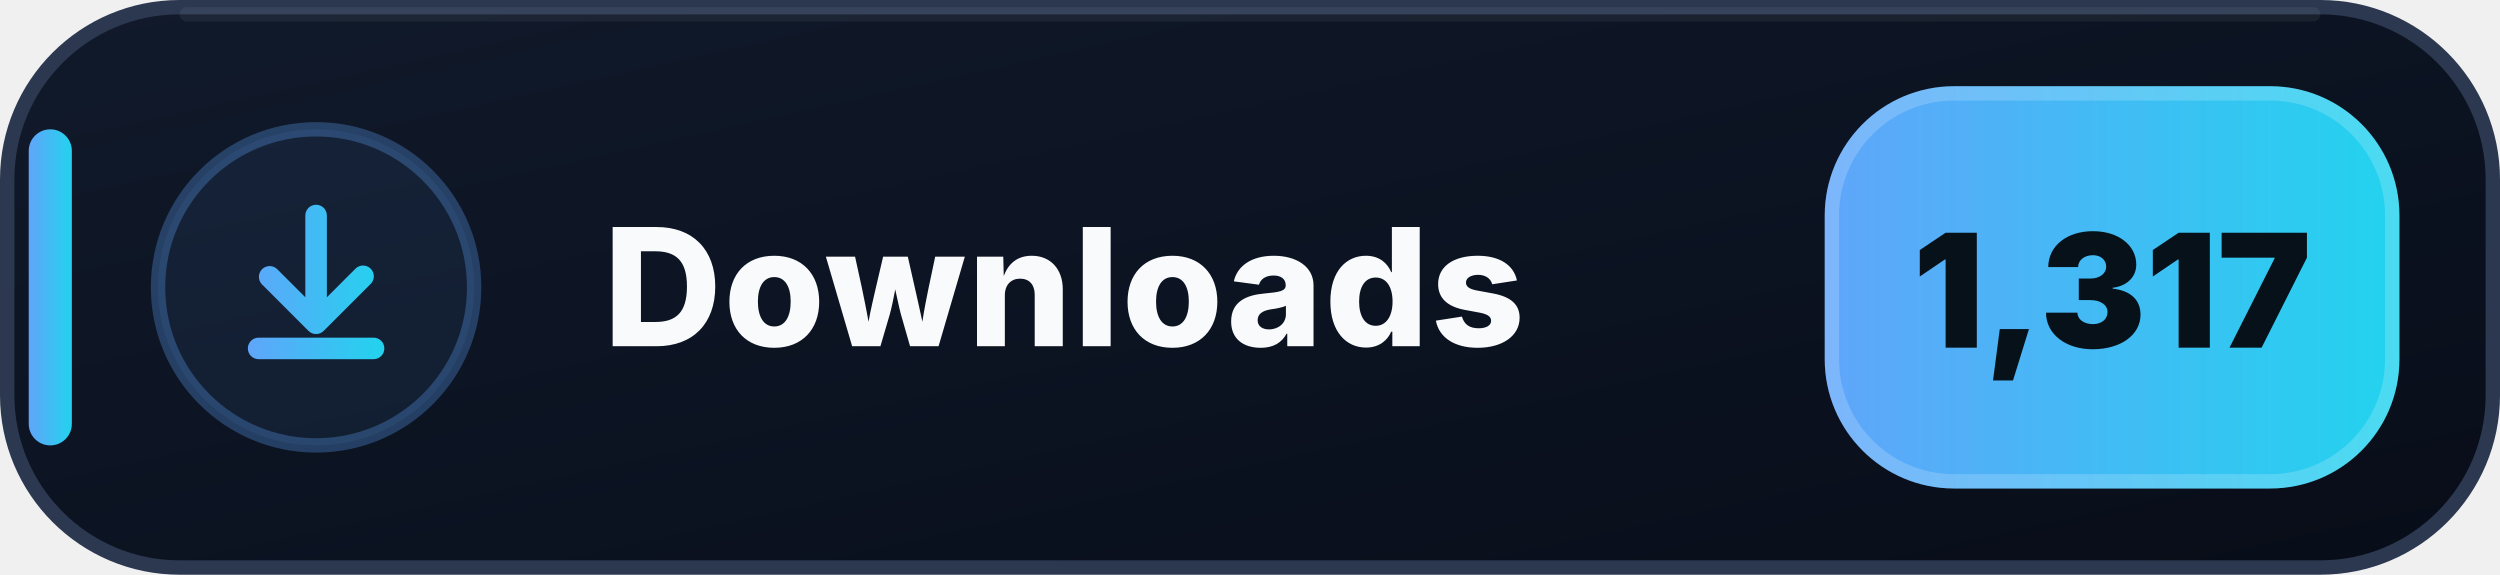
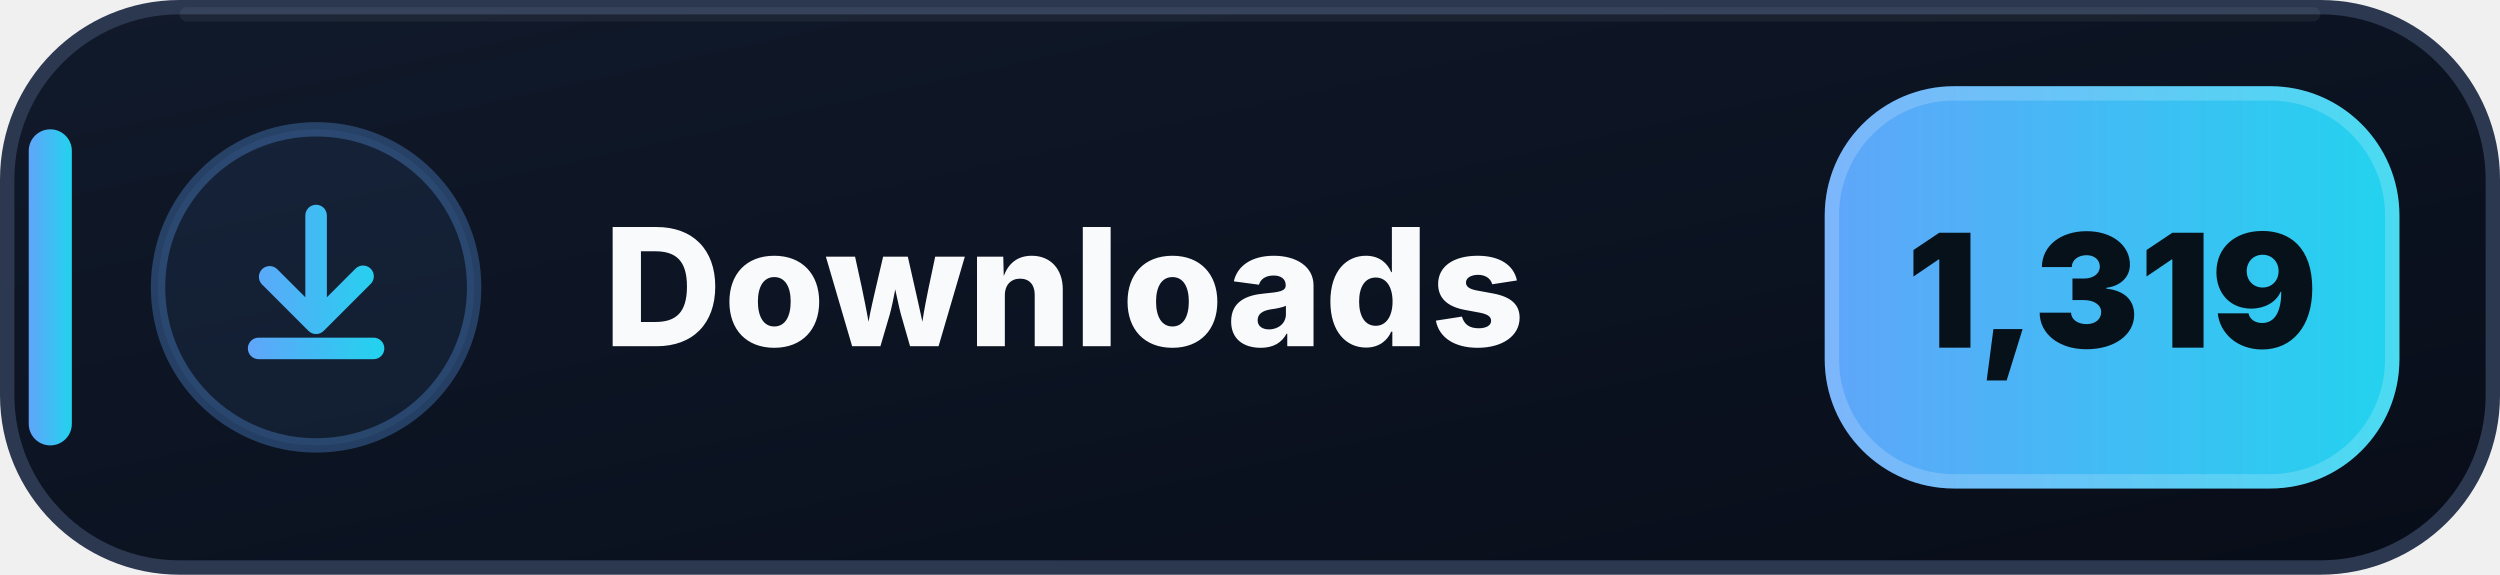
- <svg xmlns="http://www.w3.org/2000/svg" width="174" height="40" viewBox="0 0 174 40" role="img" aria-label="Downloads: 1,317">
+ <svg xmlns="http://www.w3.org/2000/svg" width="174" height="40" viewBox="0 0 174 40" role="img" aria-label="Downloads: 1,319">
  <defs>
    <linearGradient id="downloads-bg" x1="0" y1="0" x2="1" y2="1">
      <stop offset="0" stop-color="#111A2B" />
      <stop offset=".58" stop-color="#0B1220" />
      <stop offset="1" stop-color="#080D18" />
    </linearGradient>
    <linearGradient id="downloads-accent" x1="0" y1="0" x2="1" y2="0">
      <stop offset="0" stop-color="#60A5FA" />
      <stop offset="1" stop-color="#22D3EE" />
    </linearGradient>
  </defs>
  <rect x=".5" y=".5" width="173" height="39" rx="12" fill="url(#downloads-bg)" stroke="#2B3850" />
  <path d="M13 1h148" stroke="#FFFFFF" stroke-opacity=".055" stroke-linecap="round" />
  <rect x="2" y="9" width="3" height="22" rx="1.5" fill="url(#downloads-accent)" />
  <circle cx="22" cy="20" r="11" fill="#60A5FA" fill-opacity=".075" stroke="#60A5FA" stroke-opacity=".3" />
  <g transform="translate(14 12)" fill="url(#downloads-accent)">
    <path d="M8 2.25a.75.75 0 0 1 .75.75v5.69l1.97-1.97a.75.75 0 1 1 1.06 1.06l-3.25 3.25a.75.75 0 0 1-1.06 0L4.22 7.78a.75.75 0 0 1 1.06-1.06l1.97 1.97V3A.75.75 0 0 1 8 2.25Zm-4.75 10a.75.75 0 0 1 .75-.75h8a.75.75 0 0 1 0 1.5H4a.75.75 0 0 1-.75-.75Z" />
  </g>
  <text x="42" y="24.1" fill="#F8FAFC" font-family="Segoe UI,Inter,Arial,sans-serif" font-size="11.4" font-weight="800" letter-spacing=".12">Downloads</text>
  <rect x="127" y="6" width="40" height="28" rx="9" fill="url(#downloads-accent)" />
  <rect x="127.5" y="6.5" width="39" height="27" rx="8.5" fill="none" stroke="#FFFFFF" stroke-opacity=".18" />
-   <text x="147" y="24.2" text-anchor="middle" fill="#07111A" font-family="Segoe UI,Inter,Arial,sans-serif" font-size="11" font-weight="900">1,317</text>
+   <text x="147" y="24.2" text-anchor="middle" fill="#07111A" font-family="Segoe UI,Inter,Arial,sans-serif" font-size="11" font-weight="900">1,319</text>
</svg>
